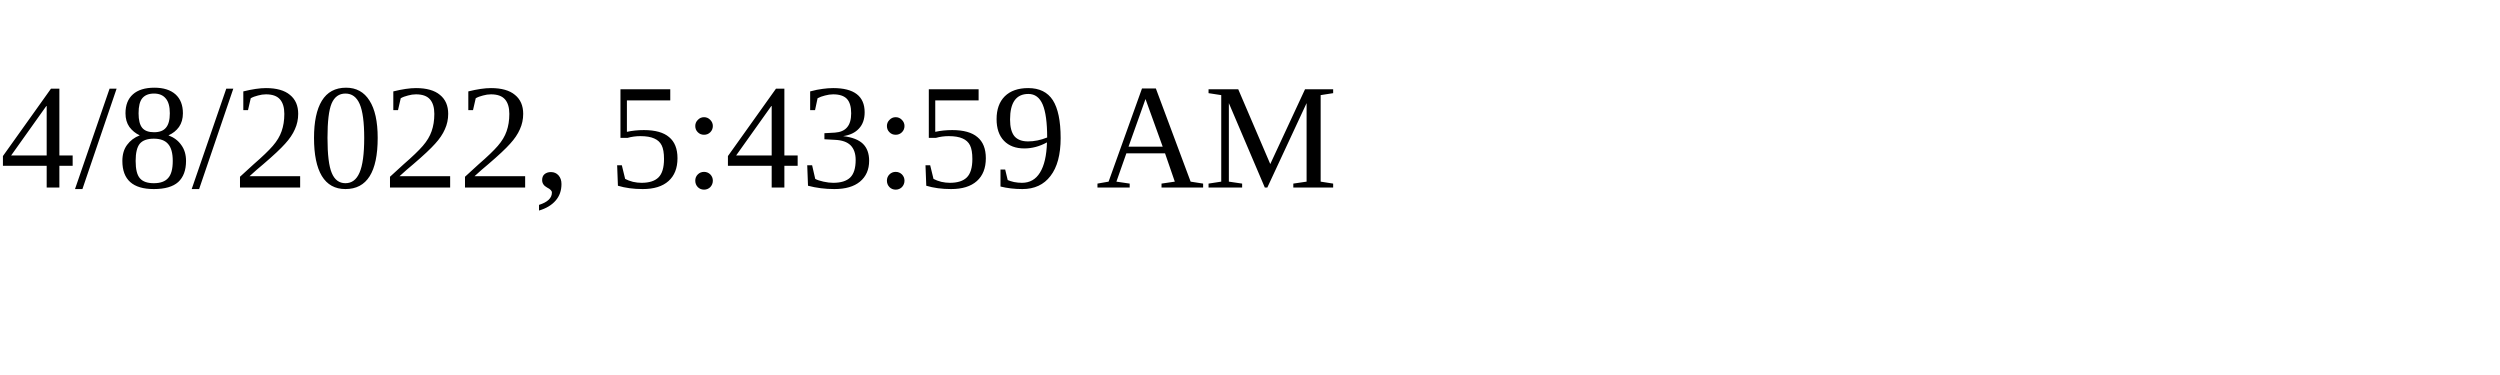
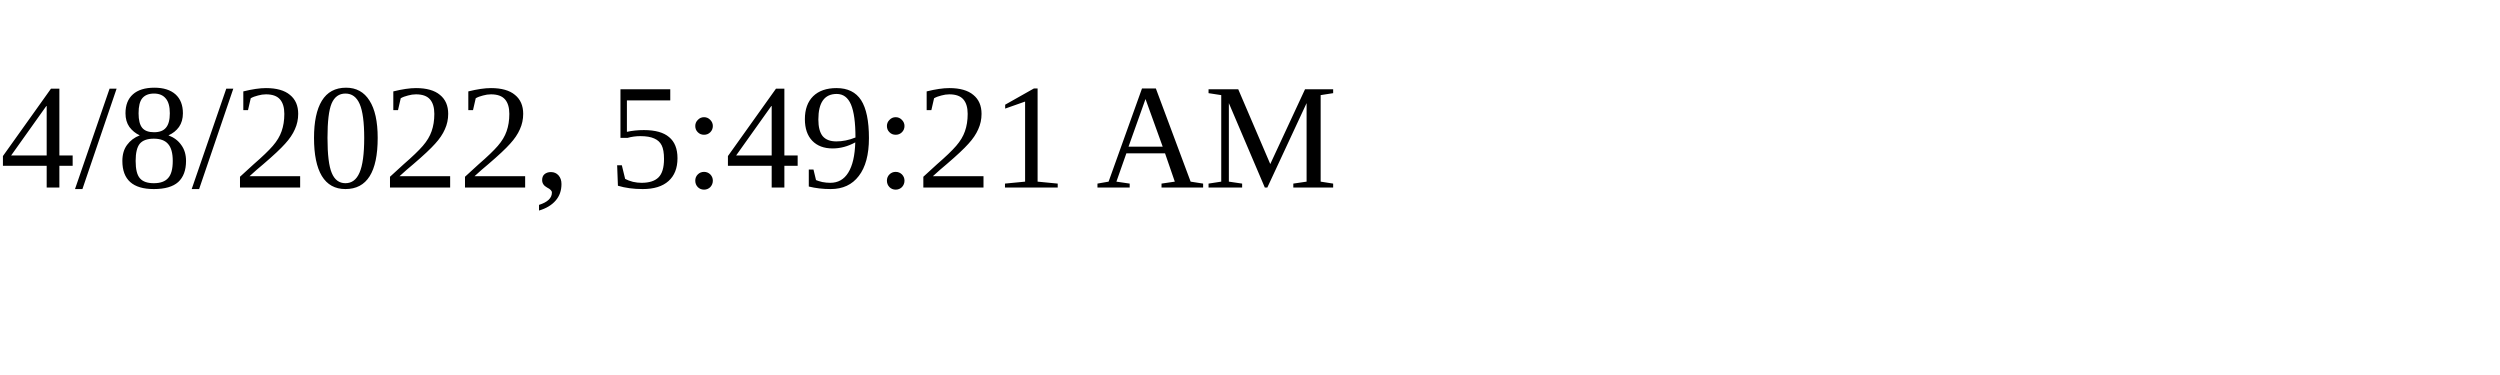
<svg xmlns="http://www.w3.org/2000/svg" height="30" width="200">
-   <text x="0" y="15">4/8/2022, 5:43:59 AM</text>
+   <text x="0" y="15">4/8/2022, 5:49:21 AM</text>
</svg>
